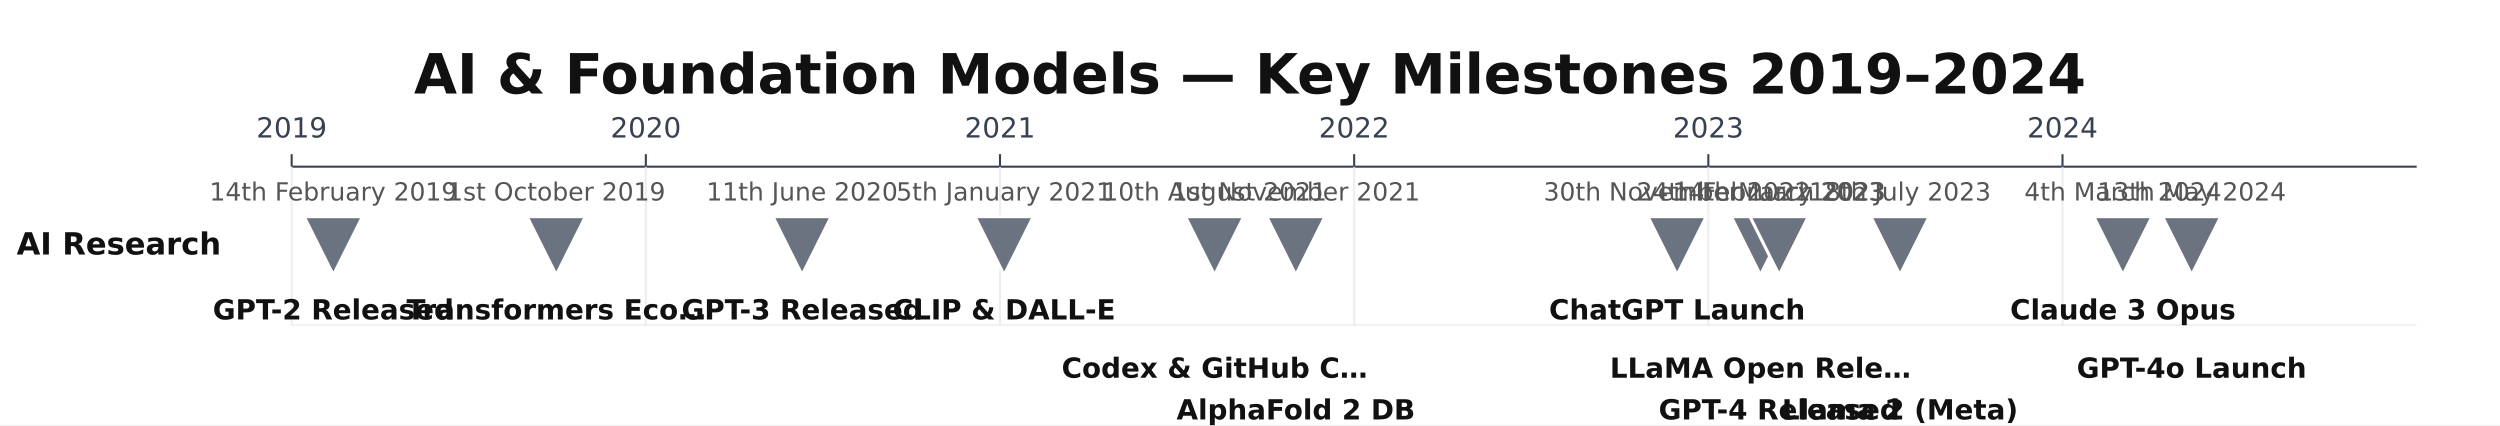
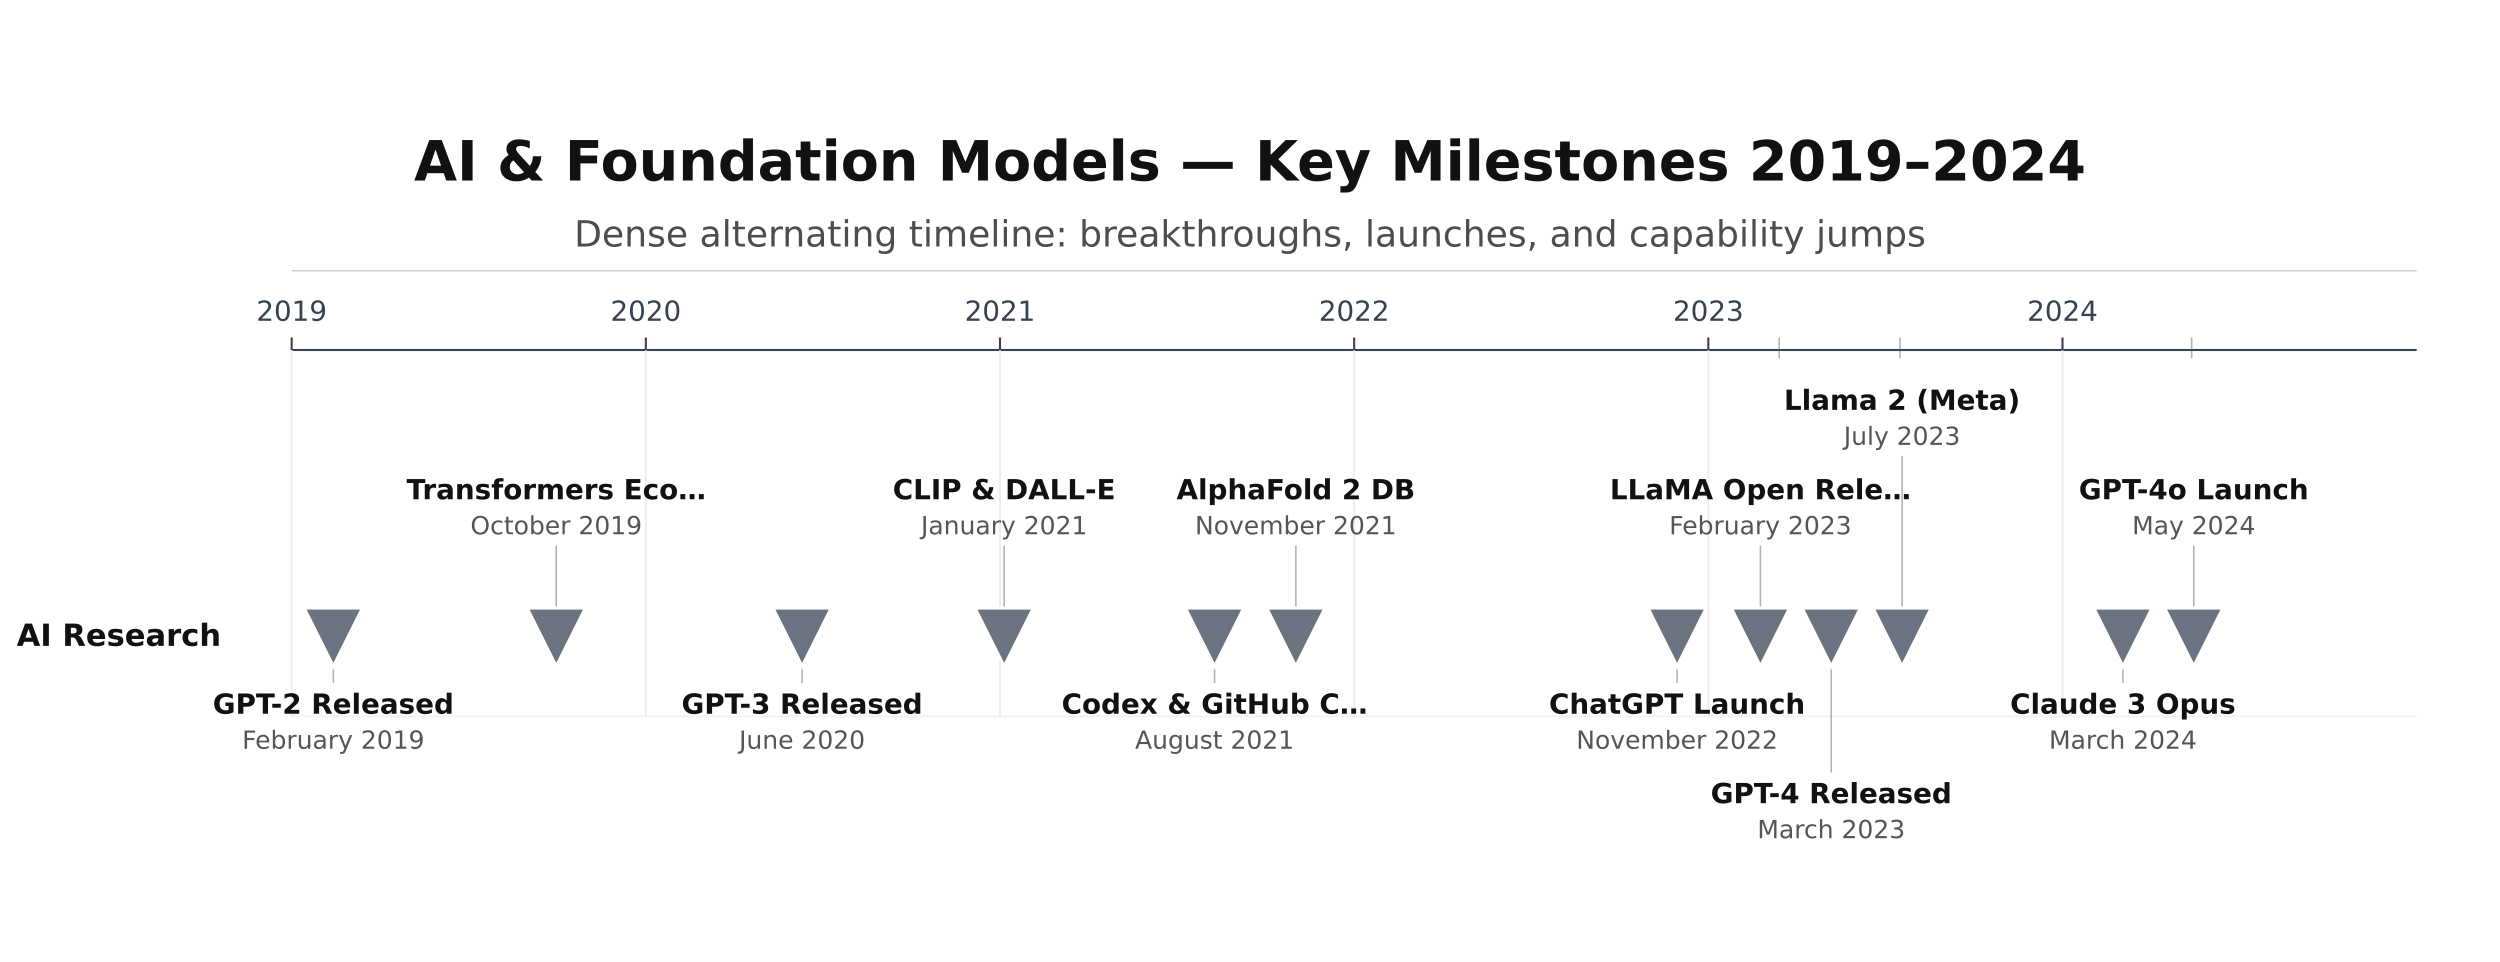
- <svg xmlns="http://www.w3.org/2000/svg" height="204" version="1.1" viewBox="0 0 1200 204" width="1200">
-   <rect fill="#FFFFFF" height="204" width="1200" x="0" y="0" />
-   <text dominant-baseline="middle" fill="#111111" font-family="DejaVu Sans, Courier New, Courier, monospace" font-size="26.67" font-weight="700" text-anchor="middle" x="600" y="37.33">AI &amp; Foundation Models — Key Milestones 2019–2024</text>
-   <line stroke="#374151" stroke-width="1" x1="140" x2="1160" y1="80" y2="80" />
-   <line stroke="#374151" stroke-width="1" x1="140" x2="140" y1="74" y2="80" />
-   <line opacity="0.7" stroke="#E5E7EB" stroke-width="1" x1="140" x2="140" y1="80" y2="156" />
-   <text dominant-baseline="alphabetic" fill="#374151" font-family="DejaVu Sans, Courier New, Courier, monospace" font-size="13.33" font-weight="400" text-anchor="middle" x="140" y="66">2019</text>
-   <line stroke="#374151" stroke-width="1" x1="310" x2="310" y1="74" y2="80" />
-   <line opacity="0.7" stroke="#E5E7EB" stroke-width="1" x1="310" x2="310" y1="80" y2="156" />
-   <text dominant-baseline="alphabetic" fill="#374151" font-family="DejaVu Sans, Courier New, Courier, monospace" font-size="13.33" font-weight="400" text-anchor="middle" x="310" y="66">2020</text>
-   <line stroke="#374151" stroke-width="1" x1="480" x2="480" y1="74" y2="80" />
-   <line opacity="0.7" stroke="#E5E7EB" stroke-width="1" x1="480" x2="480" y1="80" y2="156" />
-   <text dominant-baseline="alphabetic" fill="#374151" font-family="DejaVu Sans, Courier New, Courier, monospace" font-size="13.33" font-weight="400" text-anchor="middle" x="480" y="66">2021</text>
-   <line stroke="#374151" stroke-width="1" x1="650" x2="650" y1="74" y2="80" />
-   <line opacity="0.7" stroke="#E5E7EB" stroke-width="1" x1="650" x2="650" y1="80" y2="156" />
-   <text dominant-baseline="alphabetic" fill="#374151" font-family="DejaVu Sans, Courier New, Courier, monospace" font-size="13.33" font-weight="400" text-anchor="middle" x="650" y="66">2022</text>
-   <line stroke="#374151" stroke-width="1" x1="820" x2="820" y1="74" y2="80" />
-   <line opacity="0.7" stroke="#E5E7EB" stroke-width="1" x1="820" x2="820" y1="80" y2="156" />
-   <text dominant-baseline="alphabetic" fill="#374151" font-family="DejaVu Sans, Courier New, Courier, monospace" font-size="13.33" font-weight="400" text-anchor="middle" x="820" y="66">2023</text>
-   <line stroke="#374151" stroke-width="1" x1="990" x2="990" y1="74" y2="80" />
-   <line opacity="0.7" stroke="#E5E7EB" stroke-width="1" x1="990" x2="990" y1="80" y2="156" />
-   <text dominant-baseline="alphabetic" fill="#374151" font-family="DejaVu Sans, Courier New, Courier, monospace" font-size="13.33" font-weight="400" text-anchor="middle" x="990" y="66">2024</text>
-   <line opacity="0.3" stroke="#D1D5DB" stroke-width="1" x1="140" x2="1160" y1="156" y2="156" />
-   <text dominant-baseline="middle" fill="#111111" font-family="DejaVu Sans, Courier New, Courier, monospace" font-size="14.67" font-weight="700" text-anchor="start" x="8" y="118">AI Research</text>
-   <path d="M 146 104 L 174 104 L 160 132 Z" fill="#6B7280" stroke="#FFFFFF" stroke-width="1.5" />
-   <text dominant-baseline="alphabetic" fill="#555555" font-family="DejaVu Sans, Courier New, Courier, monospace" font-size="12" font-weight="400" text-anchor="middle" x="160.01" y="96.24">14th February 2019</text>
-   <text dominant-baseline="alphabetic" fill="#111111" font-family="DejaVu Sans, Courier New, Courier, monospace" font-size="13.33" font-weight="600" text-anchor="middle" x="160.01" y="153.33">GPT-2 Released</text>
-   <path d="M 253 104 L 281 104 L 267 132 Z" fill="#6B7280" stroke="#FFFFFF" stroke-width="1.5" />
-   <text dominant-baseline="alphabetic" fill="#555555" font-family="DejaVu Sans, Courier New, Courier, monospace" font-size="12" font-weight="400" text-anchor="middle" x="267.01" y="96.24">1st October 2019</text>
-   <text dominant-baseline="alphabetic" fill="#111111" font-family="DejaVu Sans, Courier New, Courier, monospace" font-size="13.33" font-weight="600" text-anchor="middle" x="267" y="153.33">Transformers Eco…</text>
-   <path d="M 371 104 L 399 104 L 385 132 Z" fill="#6B7280" stroke="#FFFFFF" stroke-width="1.5" />
-   <text dominant-baseline="alphabetic" fill="#555555" font-family="DejaVu Sans, Courier New, Courier, monospace" font-size="12" font-weight="400" text-anchor="middle" x="385" y="96.24">11th June 2020</text>
-   <text dominant-baseline="alphabetic" fill="#111111" font-family="DejaVu Sans, Courier New, Courier, monospace" font-size="13.33" font-weight="600" text-anchor="middle" x="385.01" y="153.33">GPT-3 Released</text>
-   <path d="M 468 104 L 496 104 L 482 132 Z" fill="#6B7280" stroke="#FFFFFF" stroke-width="1.5" />
-   <text dominant-baseline="alphabetic" fill="#555555" font-family="DejaVu Sans, Courier New, Courier, monospace" font-size="12" font-weight="400" text-anchor="middle" x="482" y="96.24">5th January 2021</text>
-   <text dominant-baseline="alphabetic" fill="#111111" font-family="DejaVu Sans, Courier New, Courier, monospace" font-size="13.33" font-weight="600" text-anchor="middle" x="482" y="153.33">CLIP &amp; DALL-E</text>
-   <path d="M 569 104 L 597 104 L 583 132 Z" fill="#6B7280" stroke="#FFFFFF" stroke-width="1.5" />
-   <text dominant-baseline="alphabetic" fill="#555555" font-family="DejaVu Sans, Courier New, Courier, monospace" font-size="12" font-weight="400" text-anchor="middle" x="583.01" y="96.24">10th August 2021</text>
-   <text dominant-baseline="alphabetic" fill="#111111" font-family="DejaVu Sans, Courier New, Courier, monospace" font-size="13.33" font-weight="600" text-anchor="middle" x="583.01" y="181.33">Codex &amp; GitHub C…</text>
-   <path d="M 608 104 L 636 104 L 622 132 Z" fill="#6B7280" stroke="#FFFFFF" stroke-width="1.5" />
-   <text dominant-baseline="alphabetic" fill="#555555" font-family="DejaVu Sans, Courier New, Courier, monospace" font-size="12" font-weight="400" text-anchor="middle" x="622" y="96.24">1st November 2021</text>
-   <text dominant-baseline="alphabetic" fill="#111111" font-family="DejaVu Sans, Courier New, Courier, monospace" font-size="13.33" font-weight="600" text-anchor="middle" x="622.01" y="201.33">AlphaFold 2 DB</text>
-   <path d="M 791 104 L 819 104 L 805 132 Z" fill="#6B7280" stroke="#FFFFFF" stroke-width="1.5" />
-   <text dominant-baseline="alphabetic" fill="#555555" font-family="DejaVu Sans, Courier New, Courier, monospace" font-size="12" font-weight="400" text-anchor="middle" x="805.01" y="96.24">30th November 2022</text>
-   <text dominant-baseline="alphabetic" fill="#111111" font-family="DejaVu Sans, Courier New, Courier, monospace" font-size="13.33" font-weight="600" text-anchor="middle" x="805.01" y="153.33">ChatGPT Launch</text>
-   <path d="M 831 104 L 859 104 L 845 132 Z" fill="#6B7280" stroke="#FFFFFF" stroke-width="1.5" />
-   <text dominant-baseline="alphabetic" fill="#555555" font-family="DejaVu Sans, Courier New, Courier, monospace" font-size="12" font-weight="400" text-anchor="middle" x="845.01" y="96.24">24th February 2023</text>
-   <text dominant-baseline="alphabetic" fill="#111111" font-family="DejaVu Sans, Courier New, Courier, monospace" font-size="13.33" font-weight="600" text-anchor="middle" x="845" y="181.33">LLaMA Open Rele…</text>
-   <path d="M 840 104 L 868 104 L 854 132 Z" fill="#6B7280" stroke="#FFFFFF" stroke-width="1.5" />
-   <text dominant-baseline="alphabetic" fill="#555555" font-family="DejaVu Sans, Courier New, Courier, monospace" font-size="12" font-weight="400" text-anchor="middle" x="854" y="96.24">14th March 2023</text>
-   <text dominant-baseline="alphabetic" fill="#111111" font-family="DejaVu Sans, Courier New, Courier, monospace" font-size="13.33" font-weight="600" text-anchor="middle" x="854.01" y="201.33">GPT-4 Released</text>
-   <path d="M 898 104 L 926 104 L 912 132 Z" fill="#6B7280" stroke="#FFFFFF" stroke-width="1.5" />
-   <text dominant-baseline="alphabetic" fill="#555555" font-family="DejaVu Sans, Courier New, Courier, monospace" font-size="12" font-weight="400" text-anchor="middle" x="912" y="96.24">18th July 2023</text>
-   <text dominant-baseline="alphabetic" fill="#111111" font-family="DejaVu Sans, Courier New, Courier, monospace" font-size="13.33" font-weight="600" text-anchor="middle" x="912" y="201.33">Llama 2 (Meta)</text>
-   <path d="M 1005 104 L 1033 104 L 1019 132 Z" fill="#6B7280" stroke="#FFFFFF" stroke-width="1.5" />
-   <text dominant-baseline="alphabetic" fill="#555555" font-family="DejaVu Sans, Courier New, Courier, monospace" font-size="12" font-weight="400" text-anchor="middle" x="1019" y="96.24">4th March 2024</text>
-   <text dominant-baseline="alphabetic" fill="#111111" font-family="DejaVu Sans, Courier New, Courier, monospace" font-size="13.33" font-weight="600" text-anchor="middle" x="1019" y="153.33">Claude 3 Opus</text>
-   <path d="M 1038 104 L 1066 104 L 1052 132 Z" fill="#6B7280" stroke="#FFFFFF" stroke-width="1.5" />
-   <text dominant-baseline="alphabetic" fill="#555555" font-family="DejaVu Sans, Courier New, Courier, monospace" font-size="12" font-weight="400" text-anchor="middle" x="1052" y="96.24">13th May 2024</text>
-   <text dominant-baseline="alphabetic" fill="#111111" font-family="DejaVu Sans, Courier New, Courier, monospace" font-size="13.33" font-weight="600" text-anchor="middle" x="1051.99" y="181.33">GPT-4o Launch</text>
+ <svg xmlns="http://www.w3.org/2000/svg" height="461.72" version="1.1" viewBox="0 0 1200 461.72" width="1200">
+   <rect fill="#FFFFFF" height="461.72" width="1200" x="0" y="0" />
+   <text dominant-baseline="alphabetic" fill="#111111" font-family="DejaVu Sans, Courier New, Courier, monospace" font-size="26.67" font-weight="700" text-anchor="middle" x="600" y="86.67">AI &amp; Foundation Models — Key Milestones 2019–2024</text>
+   <text dominant-baseline="alphabetic" fill="#111111" font-family="DejaVu Sans, Courier New, Courier, monospace" font-size="17.33" font-weight="400" opacity="0.75" text-anchor="middle" x="600" y="118.33">Dense alternating timeline: breakthroughs, launches, and capability jumps</text>
+   <line opacity="0.35" stroke="#374151" stroke-width="0.5" x1="140" x2="1160" y1="130" y2="130" />
+   <line stroke="#374151" stroke-width="1" x1="140" x2="1160" y1="168" y2="168" />
+   <line stroke="#374151" stroke-width="1" x1="140" x2="140" y1="162" y2="168" />
+   <line opacity="0.7" stroke="#E5E7EB" stroke-width="1" x1="140" x2="140" y1="168" y2="343.86" />
+   <text dominant-baseline="alphabetic" fill="#374151" font-family="DejaVu Sans, Courier New, Courier, monospace" font-size="13.33" font-weight="400" text-anchor="middle" x="140" y="154">2019</text>
+   <line stroke="#374151" stroke-width="1" x1="310" x2="310" y1="162" y2="168" />
+   <line opacity="0.7" stroke="#E5E7EB" stroke-width="1" x1="310" x2="310" y1="168" y2="343.86" />
+   <text dominant-baseline="alphabetic" fill="#374151" font-family="DejaVu Sans, Courier New, Courier, monospace" font-size="13.33" font-weight="400" text-anchor="middle" x="310" y="154">2020</text>
+   <line stroke="#374151" stroke-width="1" x1="480" x2="480" y1="162" y2="168" />
+   <line opacity="0.7" stroke="#E5E7EB" stroke-width="1" x1="480" x2="480" y1="168" y2="343.86" />
+   <text dominant-baseline="alphabetic" fill="#374151" font-family="DejaVu Sans, Courier New, Courier, monospace" font-size="13.33" font-weight="400" text-anchor="middle" x="480" y="154">2021</text>
+   <line stroke="#374151" stroke-width="1" x1="650" x2="650" y1="162" y2="168" />
+   <line opacity="0.7" stroke="#E5E7EB" stroke-width="1" x1="650" x2="650" y1="168" y2="343.86" />
+   <text dominant-baseline="alphabetic" fill="#374151" font-family="DejaVu Sans, Courier New, Courier, monospace" font-size="13.33" font-weight="400" text-anchor="middle" x="650" y="154">2022</text>
+   <line stroke="#374151" stroke-width="1" x1="820" x2="820" y1="162" y2="168" />
+   <line opacity="0.7" stroke="#E5E7EB" stroke-width="1" x1="820" x2="820" y1="168" y2="343.86" />
+   <text dominant-baseline="alphabetic" fill="#374151" font-family="DejaVu Sans, Courier New, Courier, monospace" font-size="13.33" font-weight="400" text-anchor="middle" x="820" y="154">2023</text>
+   <line stroke="#374151" stroke-width="1" x1="990" x2="990" y1="162" y2="168" />
+   <line opacity="0.7" stroke="#E5E7EB" stroke-width="1" x1="990" x2="990" y1="168" y2="343.86" />
+   <text dominant-baseline="alphabetic" fill="#374151" font-family="DejaVu Sans, Courier New, Courier, monospace" font-size="13.33" font-weight="400" text-anchor="middle" x="990" y="154">2024</text>
+   <line opacity="0.3" stroke="#D1D5DB" stroke-width="1" x1="140" x2="1160" y1="343.86" y2="343.86" />
+   <text dominant-baseline="middle" fill="#111111" font-family="DejaVu Sans, Courier New, Courier, monospace" font-size="14.67" font-weight="700" text-anchor="start" x="8" y="305.86">AI Research</text>
+   <line opacity="0.45" stroke="#555555" stroke-width="0.75" x1="160" x2="160" y1="319.86" y2="327.86" />
+   <path d="M 146 291.86 L 174 291.86 L 160 319.86 Z" fill="#6B7280" stroke="#FFFFFF" stroke-width="1.5" />
+   <text dominant-baseline="alphabetic" fill="#111111" font-family="DejaVu Sans, Courier New, Courier, monospace" font-size="13.33" font-weight="600" text-anchor="middle" x="160" y="342.59">GPT-2 Released</text>
+   <text dominant-baseline="alphabetic" fill="#555555" font-family="DejaVu Sans, Courier New, Courier, monospace" font-size="12" font-weight="400" text-anchor="middle" x="160" y="359.39">February 2019</text>
+   <line opacity="0.45" stroke="#555555" stroke-width="0.75" x1="267" x2="267" y1="261.86" y2="291.86" />
+   <path d="M 253 291.86 L 281 291.86 L 267 319.86 Z" fill="#6B7280" stroke="#FFFFFF" stroke-width="1.5" />
+   <text dominant-baseline="alphabetic" fill="#111111" font-family="DejaVu Sans, Courier New, Courier, monospace" font-size="13.33" font-weight="600" text-anchor="middle" x="267" y="239.66">Transformers Eco…</text>
+   <text dominant-baseline="alphabetic" fill="#555555" font-family="DejaVu Sans, Courier New, Courier, monospace" font-size="12" font-weight="400" text-anchor="middle" x="267" y="256.46">October 2019</text>
+   <line opacity="0.45" stroke="#555555" stroke-width="0.75" x1="385" x2="385" y1="319.86" y2="327.86" />
+   <path d="M 371 291.86 L 399 291.86 L 385 319.86 Z" fill="#6B7280" stroke="#FFFFFF" stroke-width="1.5" />
+   <text dominant-baseline="alphabetic" fill="#111111" font-family="DejaVu Sans, Courier New, Courier, monospace" font-size="13.33" font-weight="600" text-anchor="middle" x="385" y="342.59">GPT-3 Released</text>
+   <text dominant-baseline="alphabetic" fill="#555555" font-family="DejaVu Sans, Courier New, Courier, monospace" font-size="12" font-weight="400" text-anchor="middle" x="385" y="359.39">June 2020</text>
+   <line opacity="0.45" stroke="#555555" stroke-width="0.75" x1="482" x2="482" y1="261.86" y2="291.86" />
+   <path d="M 468 291.86 L 496 291.86 L 482 319.86 Z" fill="#6B7280" stroke="#FFFFFF" stroke-width="1.5" />
+   <text dominant-baseline="alphabetic" fill="#111111" font-family="DejaVu Sans, Courier New, Courier, monospace" font-size="13.33" font-weight="600" text-anchor="middle" x="482" y="239.66">CLIP &amp; DALL-E</text>
+   <text dominant-baseline="alphabetic" fill="#555555" font-family="DejaVu Sans, Courier New, Courier, monospace" font-size="12" font-weight="400" text-anchor="middle" x="482" y="256.46">January 2021</text>
+   <line opacity="0.45" stroke="#555555" stroke-width="0.75" x1="583" x2="583" y1="319.86" y2="327.86" />
+   <path d="M 569 291.86 L 597 291.86 L 583 319.86 Z" fill="#6B7280" stroke="#FFFFFF" stroke-width="1.5" />
+   <text dominant-baseline="alphabetic" fill="#111111" font-family="DejaVu Sans, Courier New, Courier, monospace" font-size="13.33" font-weight="600" text-anchor="middle" x="583" y="342.59">Codex &amp; GitHub C…</text>
+   <text dominant-baseline="alphabetic" fill="#555555" font-family="DejaVu Sans, Courier New, Courier, monospace" font-size="12" font-weight="400" text-anchor="middle" x="583" y="359.39">August 2021</text>
+   <line opacity="0.45" stroke="#555555" stroke-width="0.75" x1="622" x2="622" y1="261.86" y2="291.86" />
+   <path d="M 608 291.86 L 636 291.86 L 622 319.86 Z" fill="#6B7280" stroke="#FFFFFF" stroke-width="1.5" />
+   <text dominant-baseline="alphabetic" fill="#111111" font-family="DejaVu Sans, Courier New, Courier, monospace" font-size="13.33" font-weight="600" text-anchor="middle" x="622" y="239.66">AlphaFold 2 DB</text>
+   <text dominant-baseline="alphabetic" fill="#555555" font-family="DejaVu Sans, Courier New, Courier, monospace" font-size="12" font-weight="400" text-anchor="middle" x="622" y="256.46">November 2021</text>
+   <line opacity="0.45" stroke="#555555" stroke-width="0.75" x1="805" x2="805" y1="319.86" y2="327.86" />
+   <path d="M 791 291.86 L 819 291.86 L 805 319.86 Z" fill="#6B7280" stroke="#FFFFFF" stroke-width="1.5" />
+   <text dominant-baseline="alphabetic" fill="#111111" font-family="DejaVu Sans, Courier New, Courier, monospace" font-size="13.33" font-weight="600" text-anchor="middle" x="805" y="342.59">ChatGPT Launch</text>
+   <text dominant-baseline="alphabetic" fill="#555555" font-family="DejaVu Sans, Courier New, Courier, monospace" font-size="12" font-weight="400" text-anchor="middle" x="805" y="359.39">November 2022</text>
+   <line opacity="0.45" stroke="#555555" stroke-width="0.75" x1="845" x2="845" y1="261.86" y2="291.86" />
+   <path d="M 831 291.86 L 859 291.86 L 845 319.86 Z" fill="#6B7280" stroke="#FFFFFF" stroke-width="1.5" />
+   <text dominant-baseline="alphabetic" fill="#111111" font-family="DejaVu Sans, Courier New, Courier, monospace" font-size="13.33" font-weight="600" text-anchor="middle" x="845" y="239.66">LLaMA Open Rele…</text>
+   <text dominant-baseline="alphabetic" fill="#555555" font-family="DejaVu Sans, Courier New, Courier, monospace" font-size="12" font-weight="400" text-anchor="middle" x="845" y="256.46">February 2023</text>
+   <line opacity="0.45" stroke="#555555" stroke-width="0.75" x1="854" x2="854" y1="162" y2="172" />
+   <line opacity="0.25" stroke="#555555" stroke-dasharray="2,3" stroke-width="0.75" x1="854" x2="879" y1="168" y2="168" />
+   <line opacity="0.45" stroke="#555555" stroke-width="0.75" x1="879" x2="879" y1="319.86" y2="370.79" />
+   <path d="M 865 291.86 L 893 291.86 L 879 319.86 Z" fill="#6B7280" stroke="#FFFFFF" stroke-width="1.5" />
+   <text dominant-baseline="alphabetic" fill="#111111" font-family="DejaVu Sans, Courier New, Courier, monospace" font-size="13.33" font-weight="600" text-anchor="middle" x="879" y="385.52">GPT-4 Released</text>
+   <text dominant-baseline="alphabetic" fill="#555555" font-family="DejaVu Sans, Courier New, Courier, monospace" font-size="12" font-weight="400" text-anchor="middle" x="879" y="402.32">March 2023</text>
+   <line opacity="0.45" stroke="#555555" stroke-width="0.75" x1="912" x2="912" y1="162" y2="172" />
+   <line opacity="0.25" stroke="#555555" stroke-dasharray="2,3" stroke-width="0.75" x1="912" x2="913" y1="168" y2="168" />
+   <line opacity="0.45" stroke="#555555" stroke-width="0.75" x1="913" x2="913" y1="218.93" y2="291.86" />
+   <path d="M 899 291.86 L 927 291.86 L 913 319.86 Z" fill="#6B7280" stroke="#FFFFFF" stroke-width="1.5" />
+   <text dominant-baseline="alphabetic" fill="#111111" font-family="DejaVu Sans, Courier New, Courier, monospace" font-size="13.33" font-weight="600" text-anchor="middle" x="913" y="196.73">Llama 2 (Meta)</text>
+   <text dominant-baseline="alphabetic" fill="#555555" font-family="DejaVu Sans, Courier New, Courier, monospace" font-size="12" font-weight="400" text-anchor="middle" x="913" y="213.53">July 2023</text>
+   <line opacity="0.45" stroke="#555555" stroke-width="0.75" x1="1019" x2="1019" y1="319.86" y2="327.86" />
+   <path d="M 1005 291.86 L 1033 291.86 L 1019 319.86 Z" fill="#6B7280" stroke="#FFFFFF" stroke-width="1.5" />
+   <text dominant-baseline="alphabetic" fill="#111111" font-family="DejaVu Sans, Courier New, Courier, monospace" font-size="13.33" font-weight="600" text-anchor="middle" x="1019" y="342.59">Claude 3 Opus</text>
+   <text dominant-baseline="alphabetic" fill="#555555" font-family="DejaVu Sans, Courier New, Courier, monospace" font-size="12" font-weight="400" text-anchor="middle" x="1019" y="359.39">March 2024</text>
+   <line opacity="0.45" stroke="#555555" stroke-width="0.75" x1="1052" x2="1052" y1="162" y2="172" />
+   <line opacity="0.25" stroke="#555555" stroke-dasharray="2,3" stroke-width="0.75" x1="1052" x2="1053" y1="168" y2="168" />
+   <line opacity="0.45" stroke="#555555" stroke-width="0.75" x1="1053" x2="1053" y1="261.86" y2="291.86" />
+   <path d="M 1039 291.86 L 1067 291.86 L 1053 319.86 Z" fill="#6B7280" stroke="#FFFFFF" stroke-width="1.5" />
+   <text dominant-baseline="alphabetic" fill="#111111" font-family="DejaVu Sans, Courier New, Courier, monospace" font-size="13.33" font-weight="600" text-anchor="middle" x="1053" y="239.66">GPT-4o Launch</text>
+   <text dominant-baseline="alphabetic" fill="#555555" font-family="DejaVu Sans, Courier New, Courier, monospace" font-size="12" font-weight="400" text-anchor="middle" x="1053" y="256.46">May 2024</text>
</svg>
